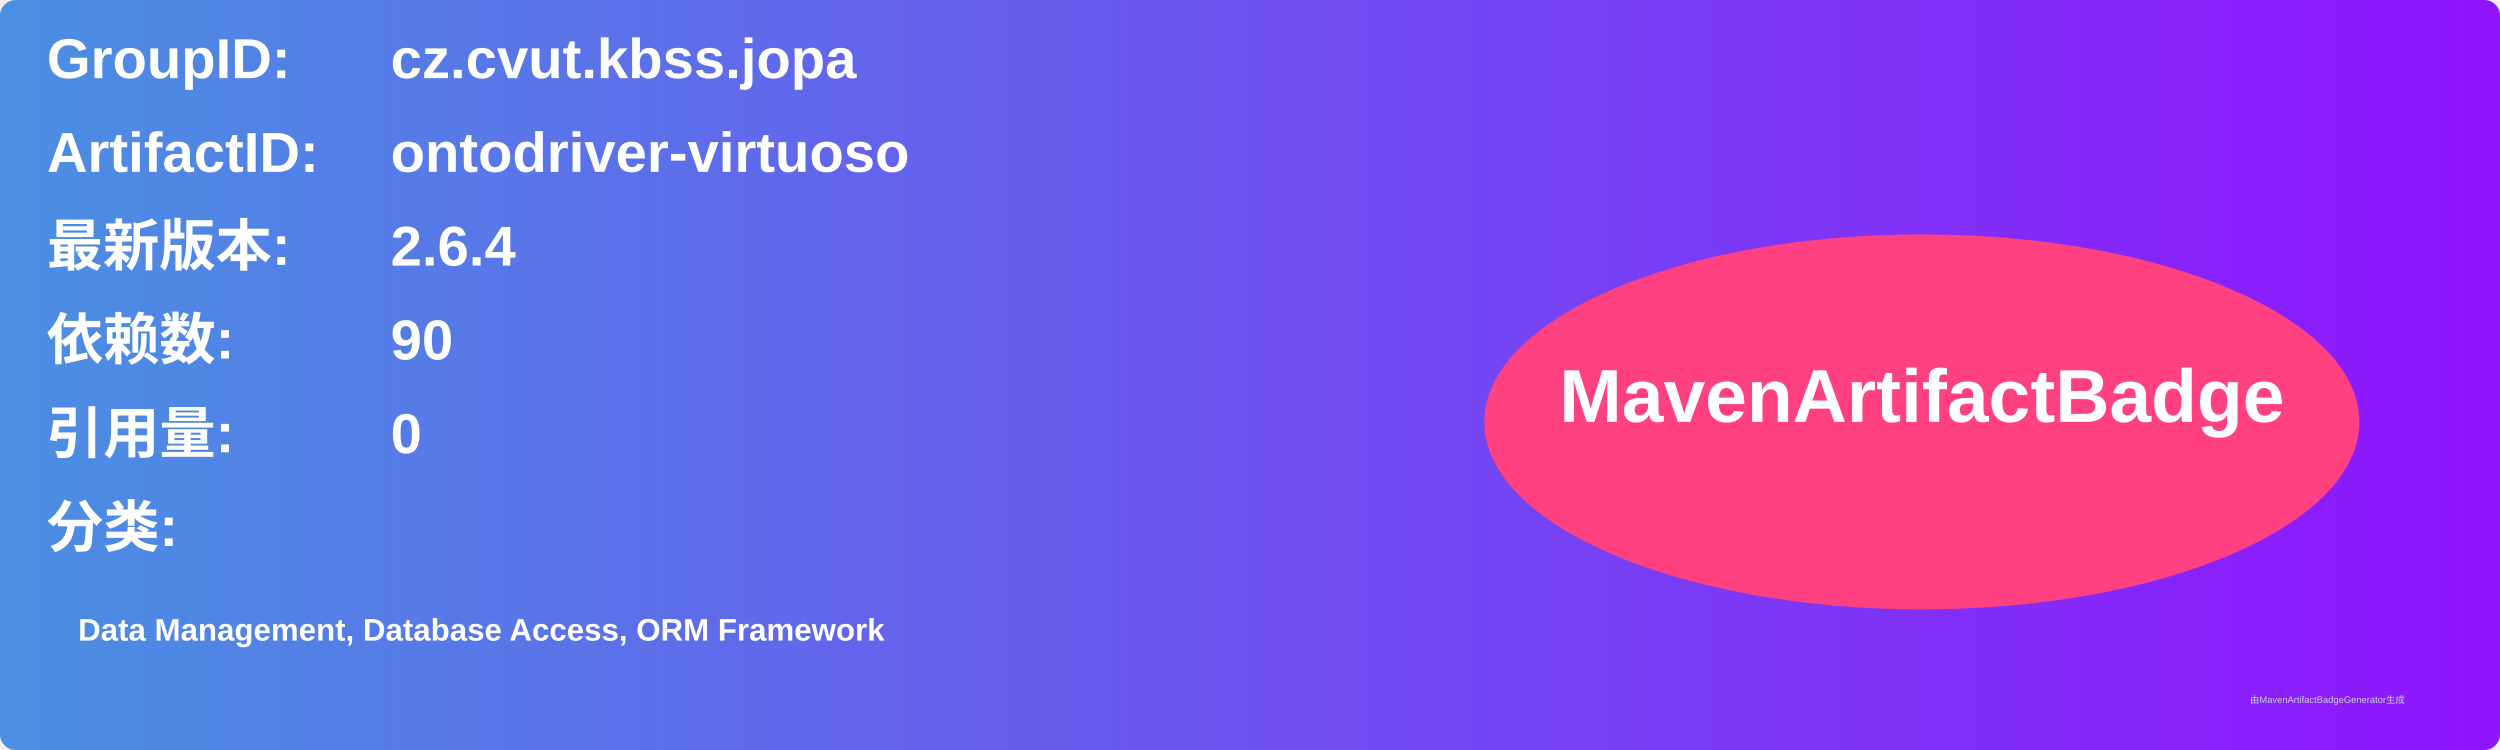
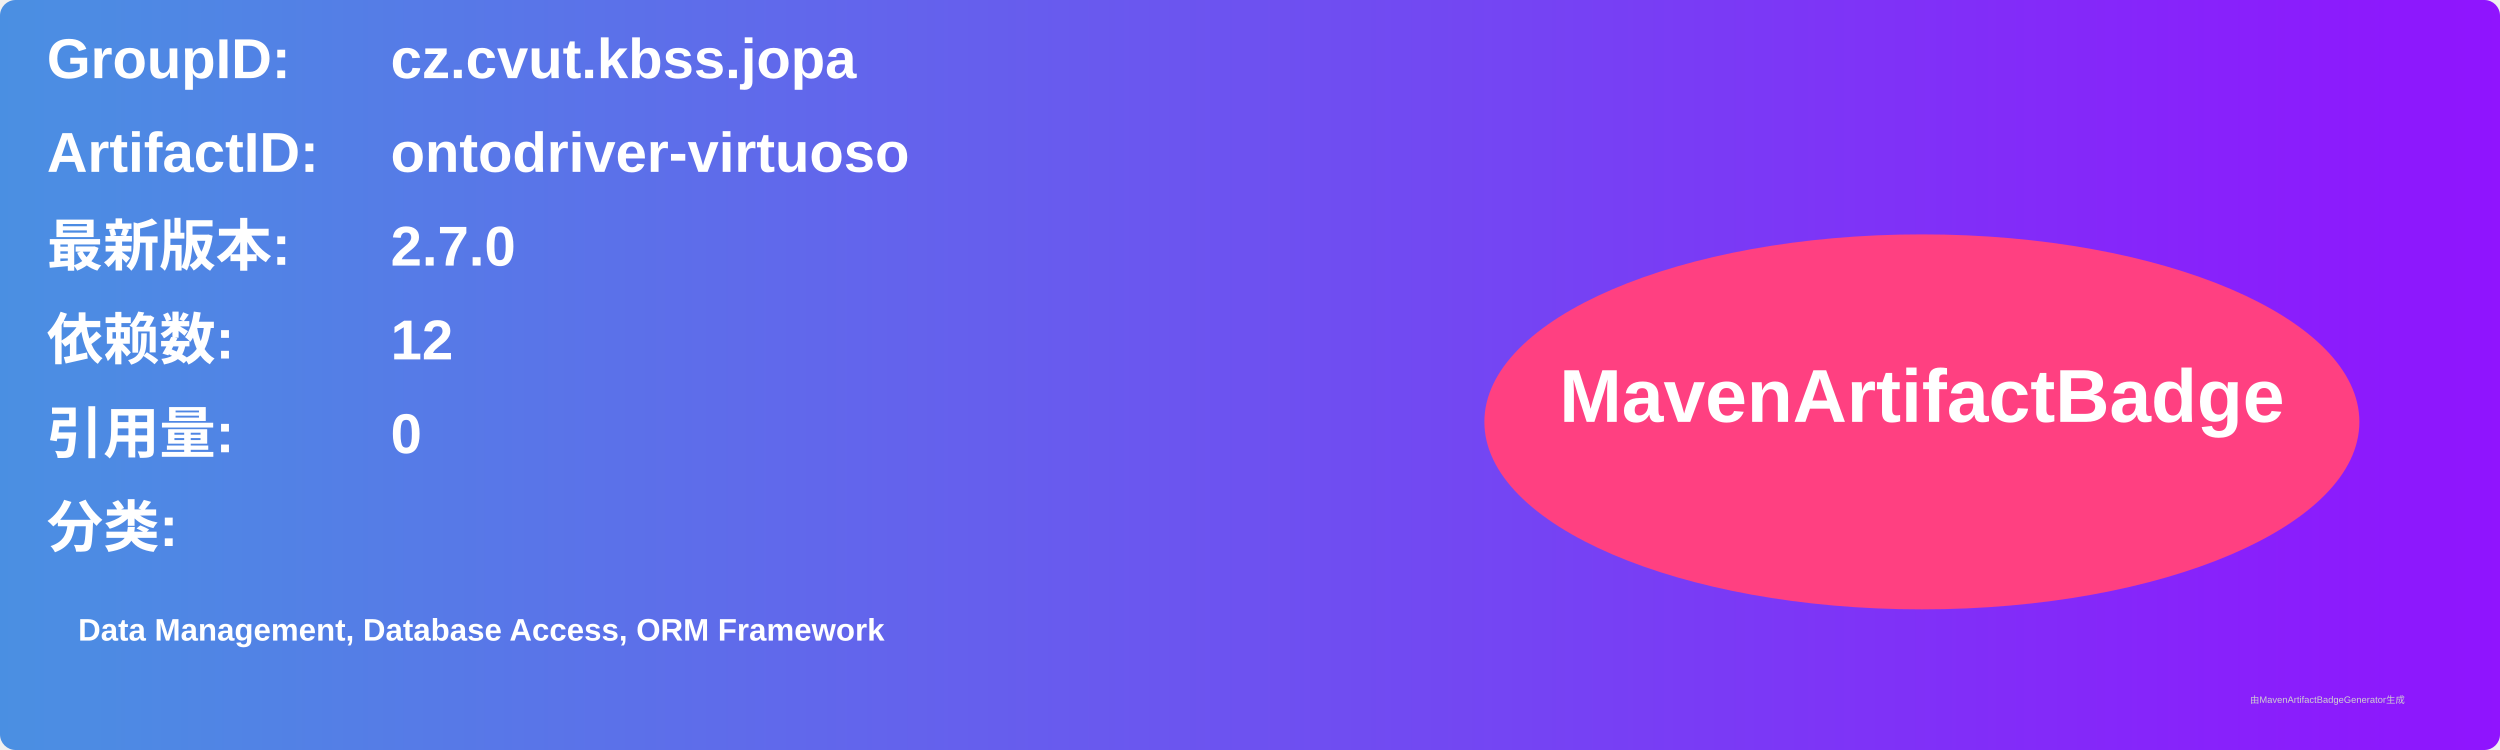
<svg xmlns="http://www.w3.org/2000/svg" width="800" height="240" viewBox="0 0 800 240">
  <linearGradient id="grad" x1="0%" y1="0%" x2="100%" y2="0%">
    <stop offset="0%" stop-color="#4a90e2" />
    <stop offset="100%" stop-color="#9013fe" />
  </linearGradient>
  <rect width="100%" height="100%" rx="5" ry="5" fill="url(#grad)" />
  <g transform="translate(15, 15)">
    <text x="0" y="10" font-family="Arial" font-size="18" fill="white" font-weight="bold" width="260">GroupID:</text>
    <text x="110" y="10" font-family="Arial" font-size="18" fill="white" font-weight="bold" width="460">cz.cvut.kbss.jopa</text>
    <text x="0" y="40" font-family="Arial" font-size="18" fill="white" font-weight="bold" width="260">ArtifactID:</text>
    <text x="110" y="40" font-family="Arial" font-size="18" fill="white" font-weight="bold" width="460">ontodriver-virtuoso</text>
    <text x="0" y="70" font-family="Arial" font-size="18" fill="white" font-weight="bold">最新版本:</text>
    <text x="110" y="70" font-family="Arial" font-size="18" fill="white" font-weight="bold">
-       <tspan font-weight="bold">2.6.4</tspan>
+       <tspan font-weight="bold">2.7.0</tspan>
    </text>
    <text x="0" y="100" font-family="Arial" font-size="18" fill="white" font-weight="bold">依赖数: </text>
    <text x="110" y="100" font-family="Arial" font-size="18" fill="white">
-       <tspan font-weight="bold">90</tspan>
+       <tspan font-weight="bold">12</tspan>
    </text>
    <text x="0" y="130" font-family="Arial" font-size="18" fill="white" font-weight="bold">引用量: </text>
    <text x="110" y="130" font-family="Arial" font-size="18" fill="white">
      <tspan font-weight="bold">0</tspan>
    </text>
    <text x="0" y="160" font-family="Arial" font-size="18" fill="white" font-weight="bold">分类:</text>
    <text x="10" y="190" font-family="Arial" font-size="10" fill="white">
      <tspan font-weight="bold">Data Management, Database Access, ORM Framework</tspan>
    </text>
    <ellipse cx="600" cy="120" rx="140" ry="60" fill="#ff4081" />
    <text x="600" y="120" text-anchor="middle" font-family="Arial" font-size="24" fill="white" font-weight="bold">MavenArtifactBadge</text>
  </g>
  <text x="720" y="225" font-family="Arial" font-size="3" fill="#d0d0d0">由MavenArtifactBadgeGenerator生成</text>
</svg>
